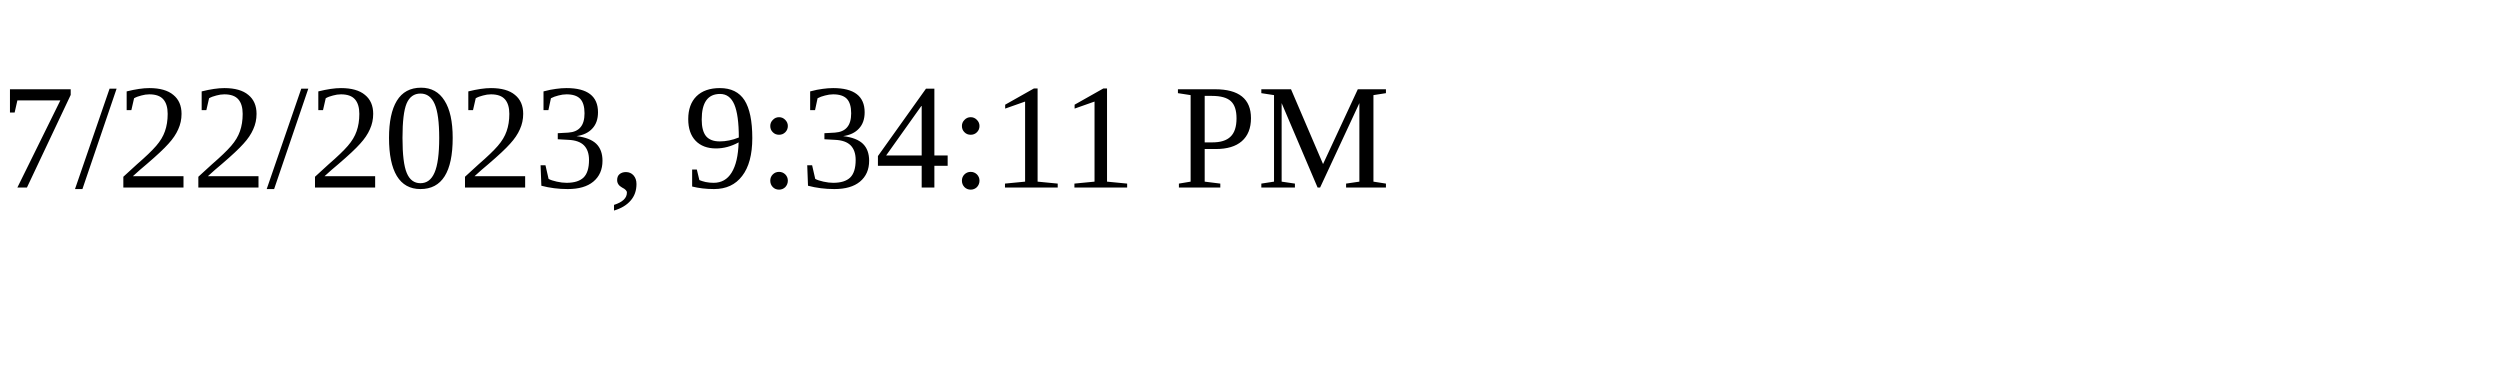
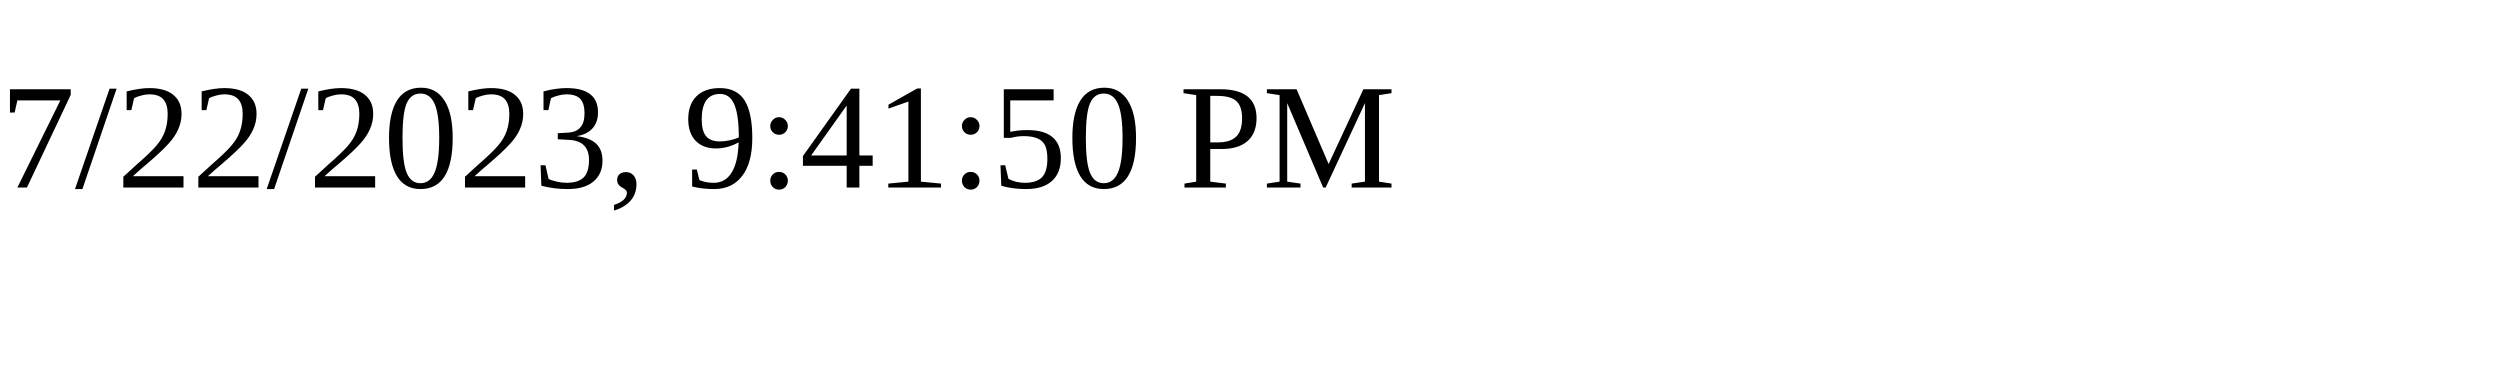
<svg xmlns="http://www.w3.org/2000/svg" height="30" width="200">
-   <text x="0" y="15">7/22/2023, 9:34:11 PM</text>
+   <text x="0" y="15">7/22/2023, 9:41:50 PM</text>
</svg>
